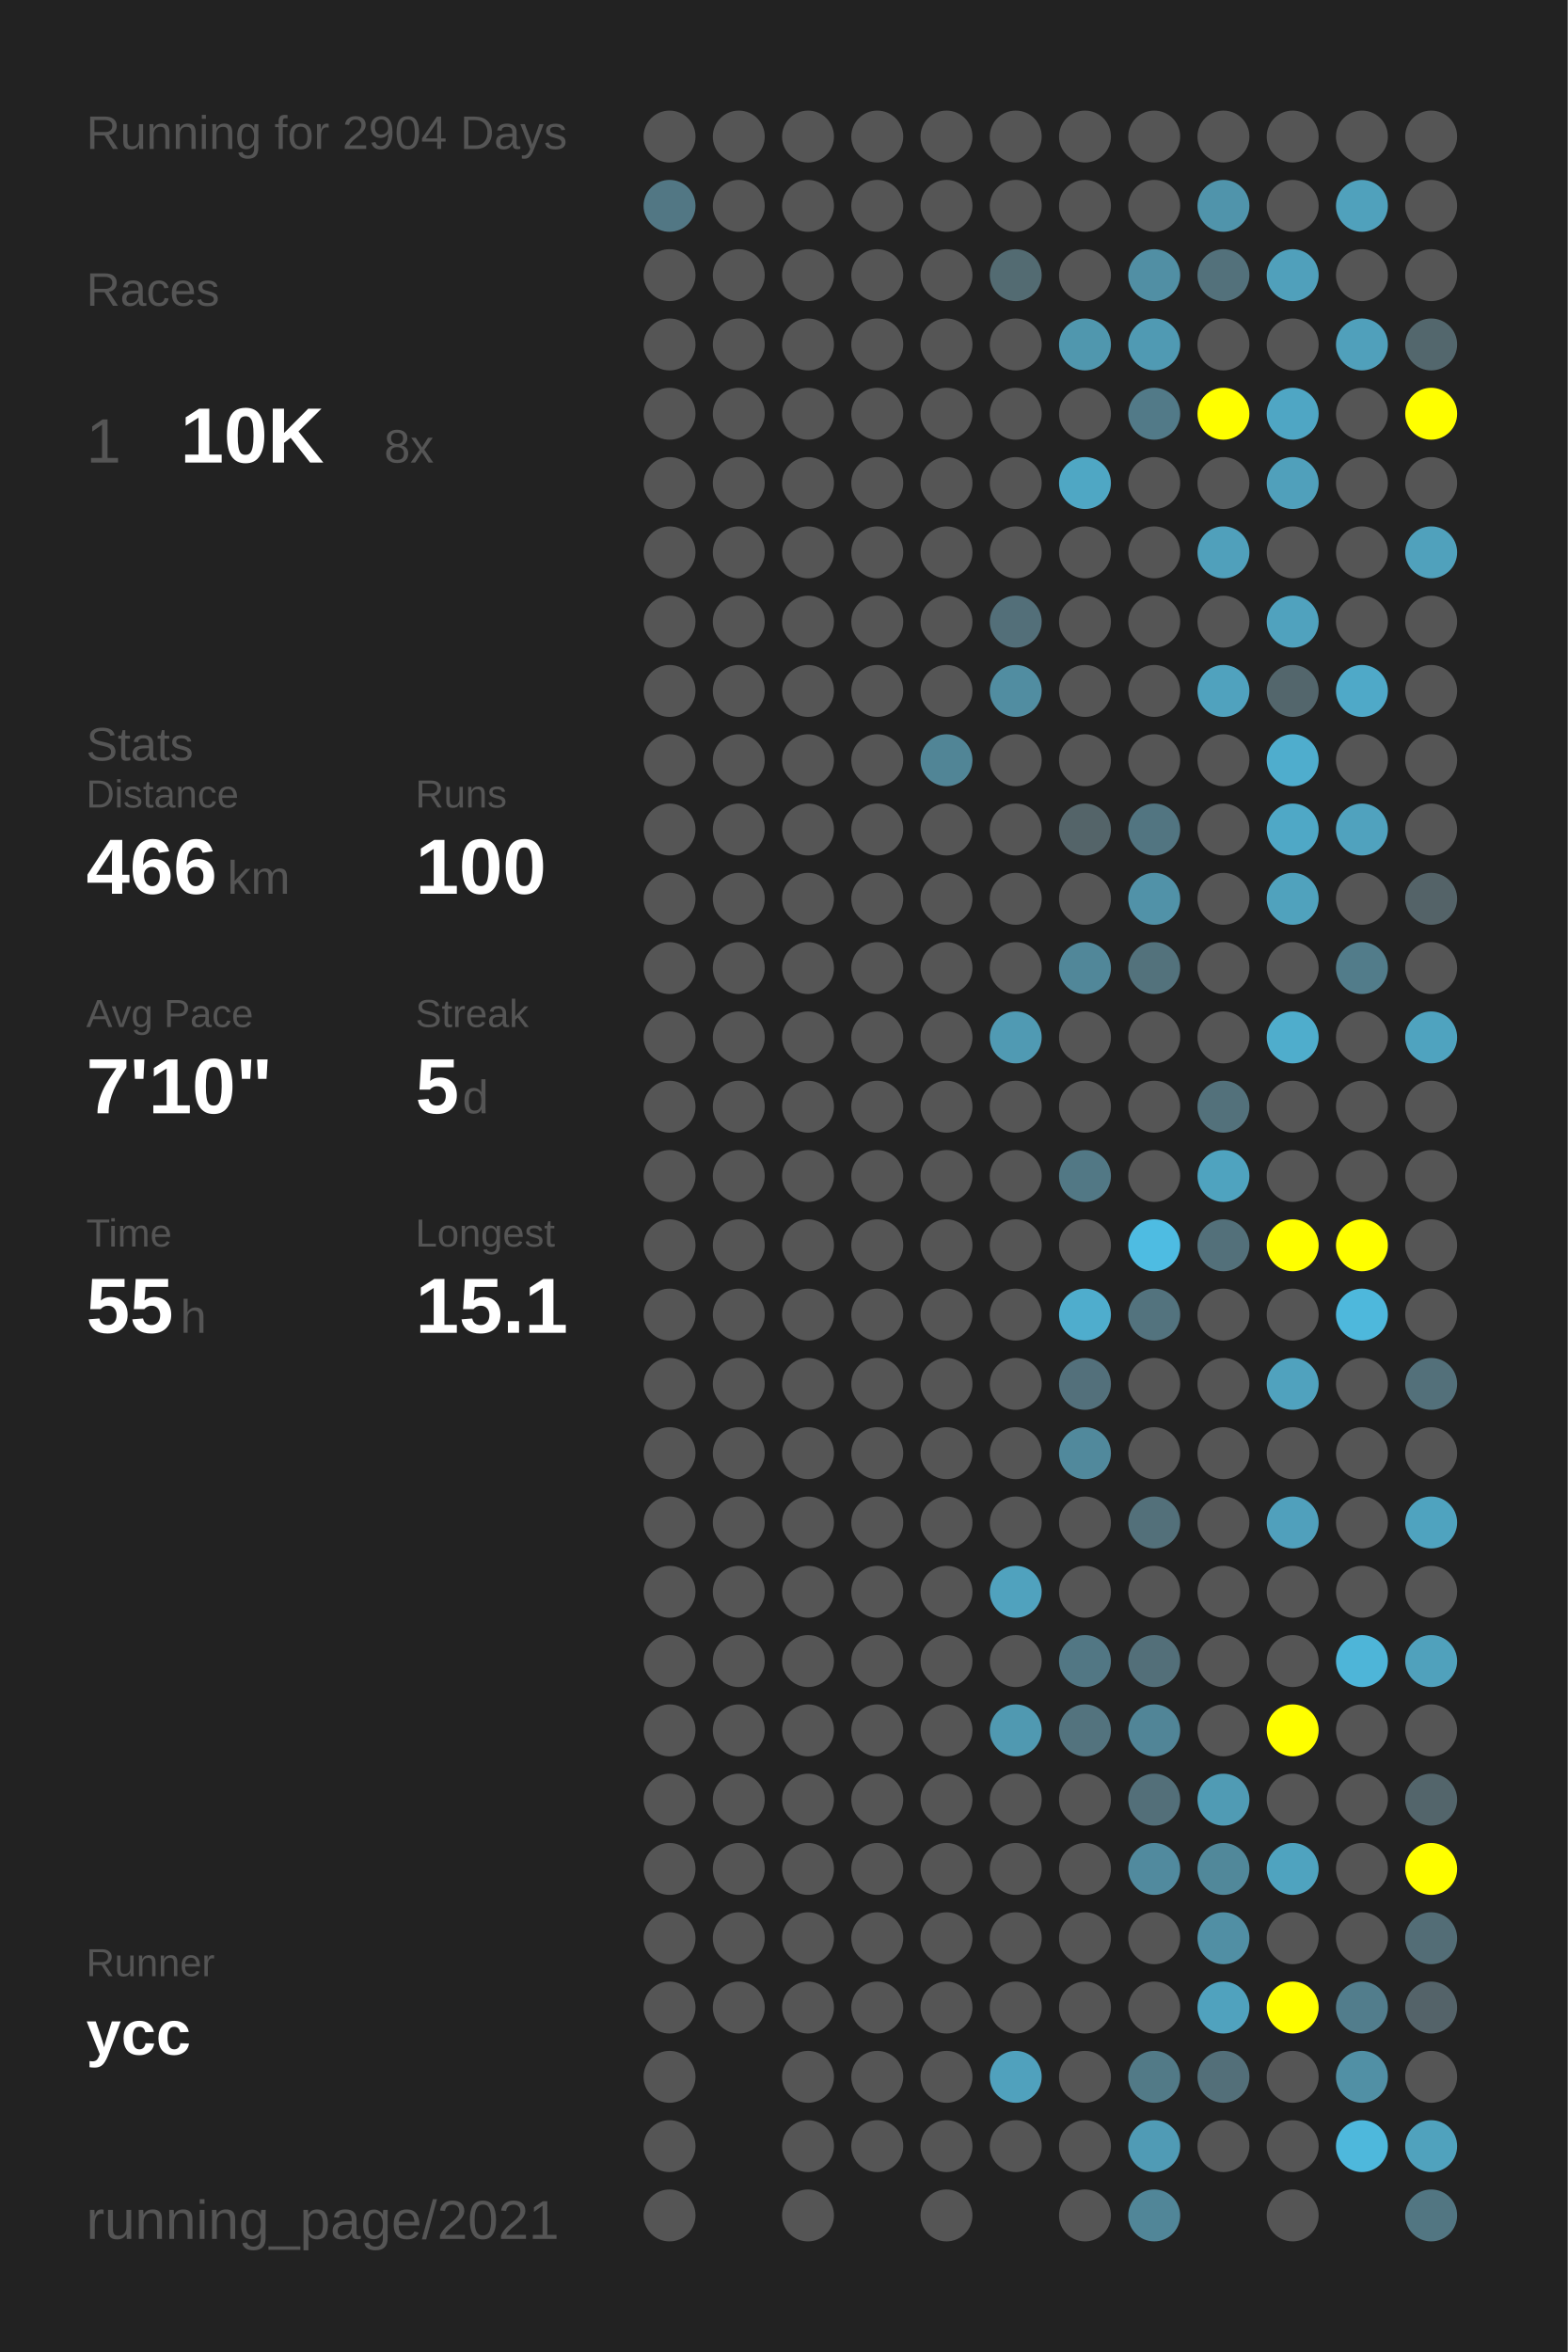
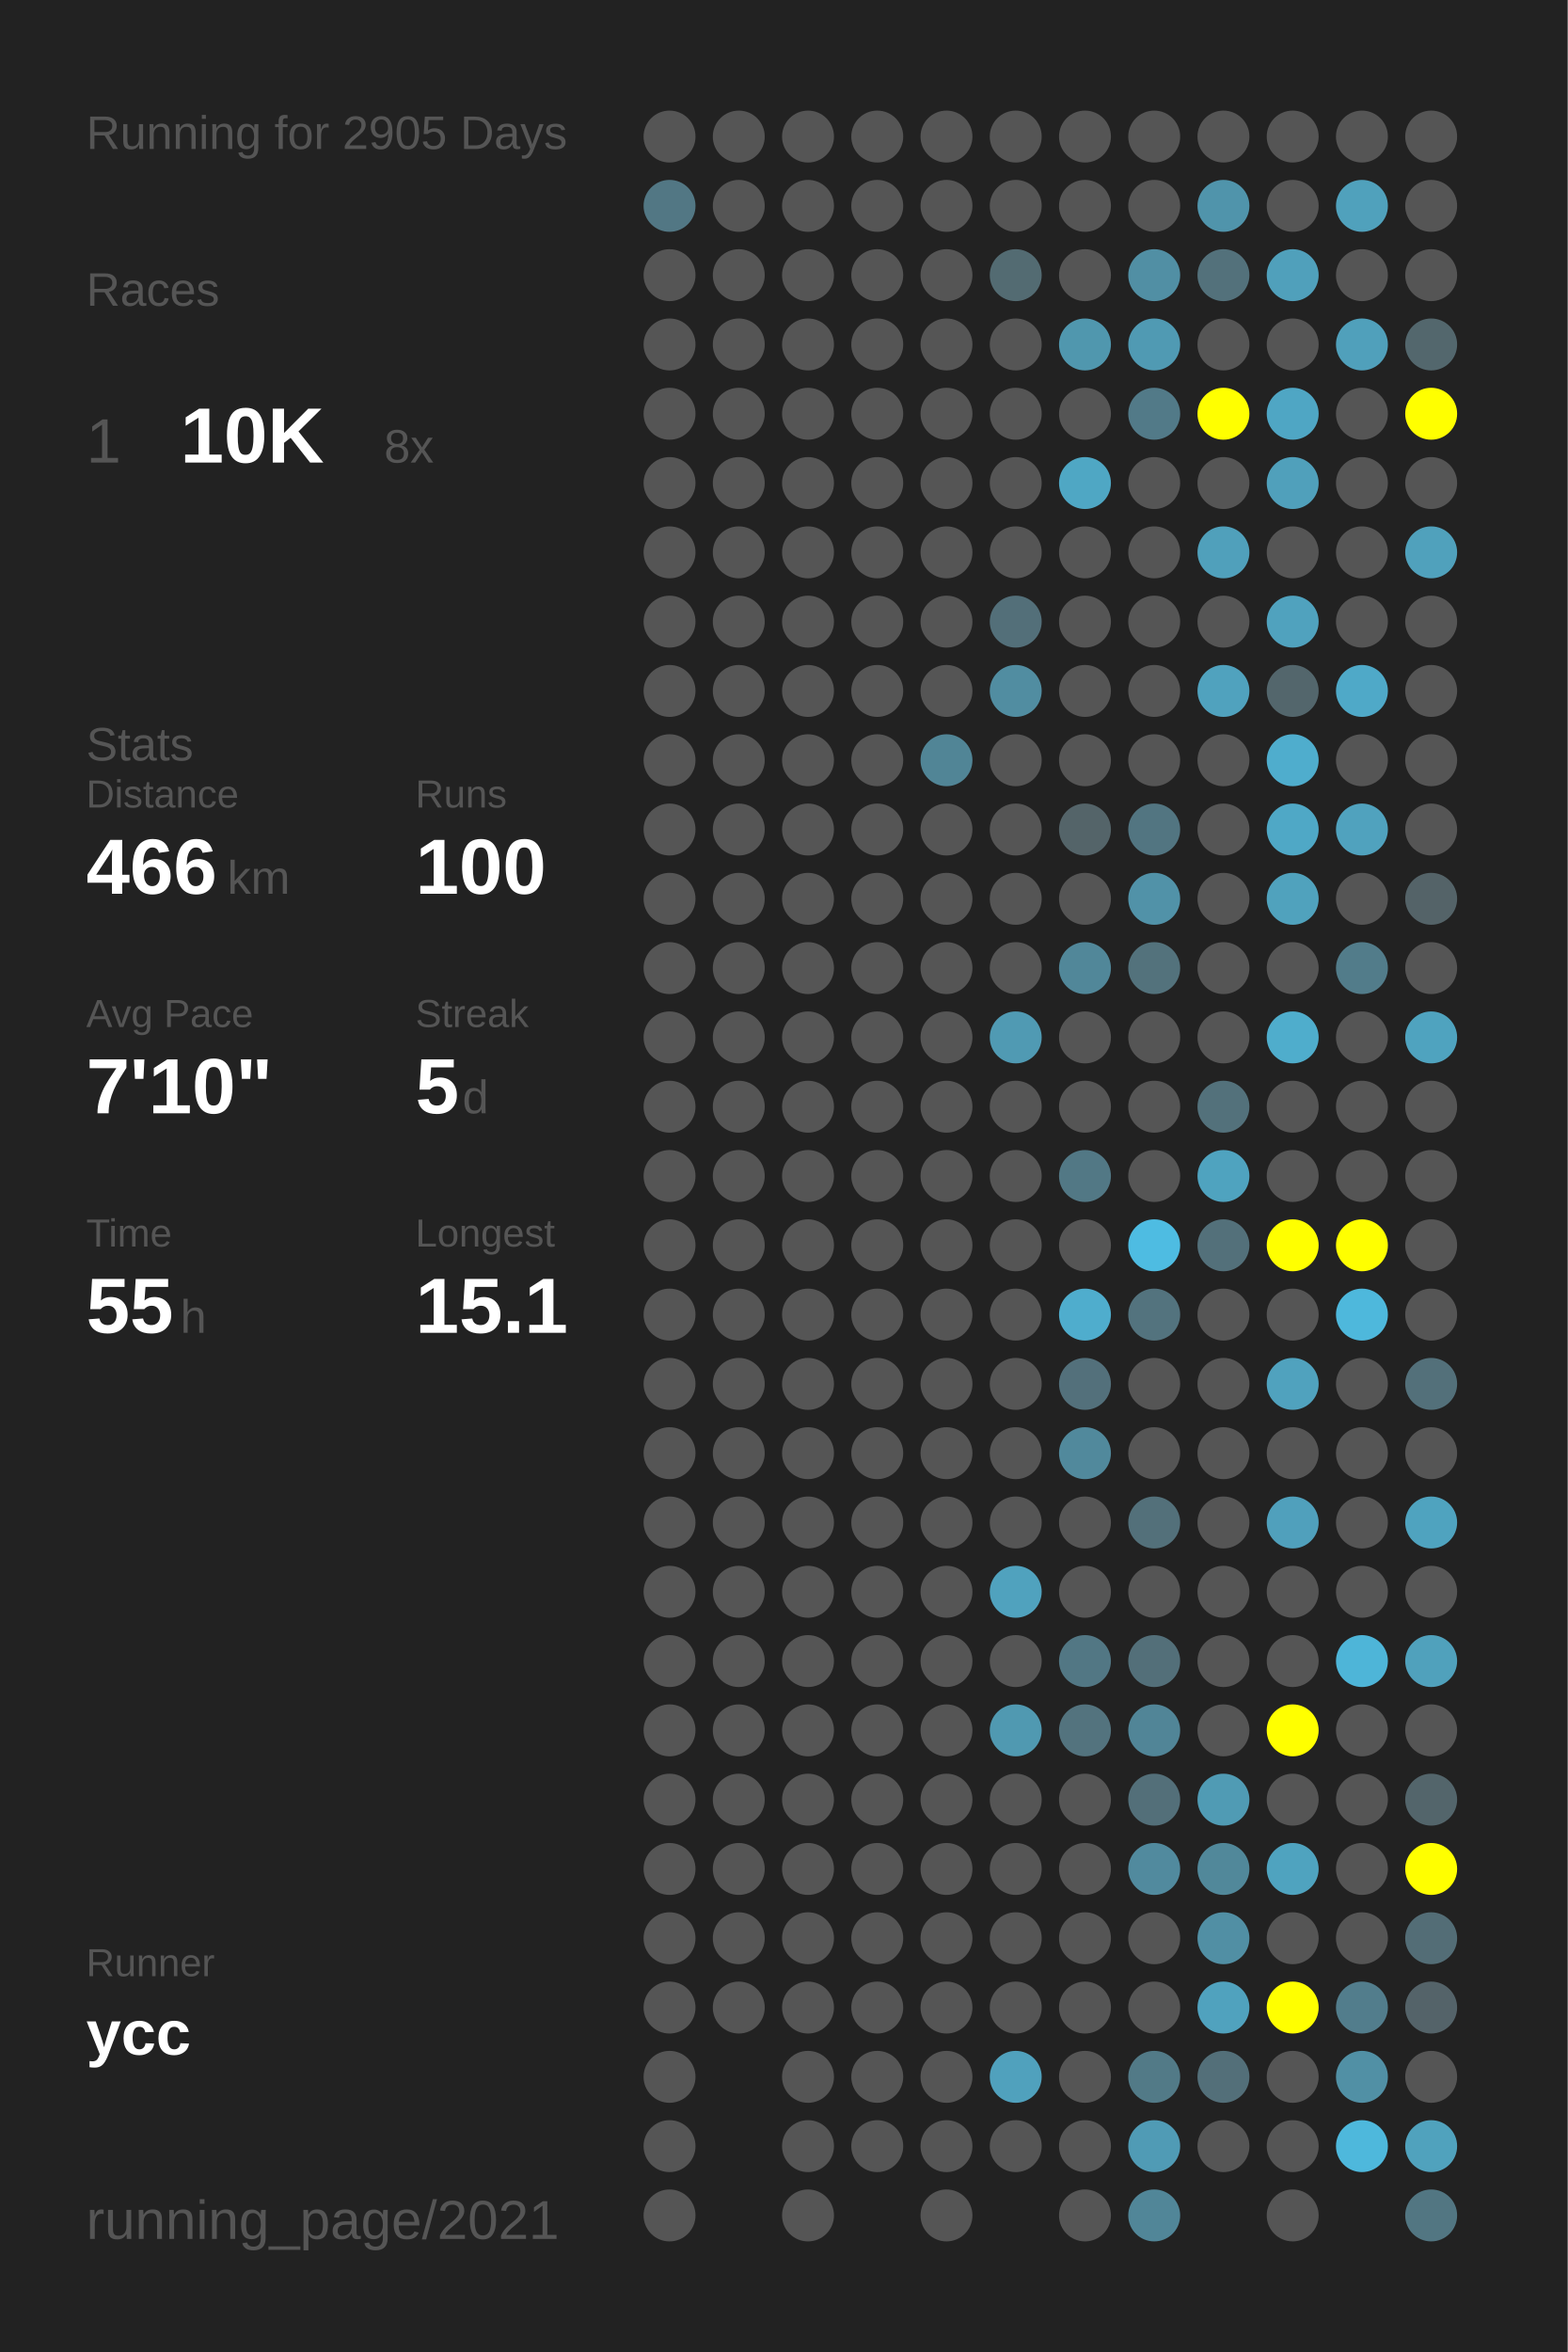
<svg xmlns="http://www.w3.org/2000/svg" baseProfile="full" height="300mm" version="1.1" viewBox="0,0,200,300" width="200mm">
  <defs />
  <rect fill="#222222" height="300" width="200" x="0" y="0" />
-   <text fill="#555555" style="font-size:6px; font-family:Arial;" x="11" y="19">Running for 2904 Days</text>
+   <text fill="#555555" style="font-size:6px; font-family:Arial;" x="11" y="19">Running for 2905 Days</text>
  <text fill="#555555" style="font-size:6px; font-family:Arial;" x="11" y="39">Races</text>
  <text fill="#555555" style="font-size:8px; font-family:Arial;" x="11" y="59">1</text>
  <text fill="#FFFFFF" style="font-size:10px; font-family:Arial; font-weight:bold;" x="23" y="59">10K</text>
  <text fill="#555555" style="font-size:6px; font-family:Arial;" x="49" y="59">8x</text>
  <text fill="#555555" style="font-size:6px; font-family:Arial;" x="11" y="97">Stats</text>
  <text fill="#555555" style="font-size:5px; font-family:Arial;" x="11" y="103">Distance</text>
  <text fill="#FFFFFF" style="font-size:10px; font-family:Arial; font-weight:bold;" x="11" y="114">466</text>
  <text fill="#555555" style="font-size:6px; font-family:Arial;" x="29" y="114">km</text>
  <text fill="#555555" style="font-size:5px; font-family:Arial;" x="53" y="103">Runs</text>
  <text fill="#FFFFFF" style="font-size:10px; font-family:Arial; font-weight:bold;" x="53" y="114">100</text>
  <text fill="#555555" style="font-size:5px; font-family:Arial;" x="11" y="131">Avg Pace</text>
  <text fill="#FFFFFF" style="font-size:10px; font-family:Arial; font-weight:bold;" x="11" y="142">7'10"</text>
  <text fill="#555555" style="font-size:5px; font-family:Arial;" x="53" y="131">Streak</text>
  <text fill="#FFFFFF" style="font-size:10px; font-family:Arial; font-weight:bold;" x="53" y="142">5</text>
  <text fill="#555555" style="font-size:6px; font-family:Arial;" x="59" y="142">d</text>
  <text fill="#555555" style="font-size:5px; font-family:Arial;" x="11" y="159">Time</text>
  <text fill="#FFFFFF" style="font-size:10px; font-family:Arial; font-weight:bold;" x="11" y="170">55</text>
  <text fill="#555555" style="font-size:6px; font-family:Arial;" x="23" y="170">h</text>
  <text fill="#555555" style="font-size:5px; font-family:Arial;" x="53" y="159">Longest</text>
  <text fill="#FFFFFF" style="font-size:10px; font-family:Arial; font-weight:bold;" x="53" y="170">15.1</text>
  <text fill="#555555" style="font-size:5px; font-family:Arial;" x="11" y="252.065">Runner</text>
  <text fill="#FFFFFF" style="font-size:8px; font-family:Arial; font-weight:bold;" x="11" y="262.065">ycc</text>
  <text fill="#555555" style="font-size:7px; font-family:Arial;" x="11" y="285.581">running_page/2021</text>
  <circle cx="85.417" cy="17.419" fill="#555555" r="3.312" />
  <circle cx="85.417" cy="26.258" fill="#527784" r="3.312" />
  <circle cx="85.417" cy="35.097" fill="#555555" r="3.312" />
  <circle cx="85.417" cy="43.935" fill="#555555" r="3.312" />
  <circle cx="85.417" cy="52.774" fill="#555555" r="3.312" />
  <circle cx="85.417" cy="61.613" fill="#555555" r="3.312" />
  <circle cx="85.417" cy="70.452" fill="#555555" r="3.312" />
  <circle cx="85.417" cy="79.29" fill="#555555" r="3.312" />
  <circle cx="85.417" cy="88.129" fill="#555555" r="3.312" />
  <circle cx="85.417" cy="96.968" fill="#555555" r="3.312" />
  <circle cx="85.417" cy="105.806" fill="#555555" r="3.312" />
  <circle cx="85.417" cy="114.645" fill="#555555" r="3.312" />
  <circle cx="85.417" cy="123.484" fill="#555555" r="3.312" />
  <circle cx="85.417" cy="132.323" fill="#555555" r="3.312" />
  <circle cx="85.417" cy="141.161" fill="#555555" r="3.312" />
  <circle cx="85.417" cy="150" fill="#555555" r="3.312" />
  <circle cx="85.417" cy="158.839" fill="#555555" r="3.312" />
  <circle cx="85.417" cy="167.677" fill="#555555" r="3.312" />
  <circle cx="85.417" cy="176.516" fill="#555555" r="3.312" />
  <circle cx="85.417" cy="185.355" fill="#555555" r="3.312" />
  <circle cx="85.417" cy="194.194" fill="#555555" r="3.312" />
  <circle cx="85.417" cy="203.032" fill="#555555" r="3.312" />
  <circle cx="85.417" cy="211.871" fill="#555555" r="3.312" />
  <circle cx="85.417" cy="220.71" fill="#555555" r="3.312" />
  <circle cx="85.417" cy="229.548" fill="#555555" r="3.312" />
  <circle cx="85.417" cy="238.387" fill="#555555" r="3.312" />
  <circle cx="85.417" cy="247.226" fill="#555555" r="3.312" />
  <circle cx="85.417" cy="256.065" fill="#555555" r="3.312" />
  <circle cx="85.417" cy="264.903" fill="#555555" r="3.312" />
  <circle cx="85.417" cy="273.742" fill="#555555" r="3.312" />
  <circle cx="85.417" cy="282.581" fill="#555555" r="3.312" />
  <circle cx="94.25" cy="17.419" fill="#555555" r="3.312" />
  <circle cx="94.25" cy="26.258" fill="#555555" r="3.312" />
  <circle cx="94.25" cy="35.097" fill="#555555" r="3.312" />
  <circle cx="94.25" cy="43.935" fill="#555555" r="3.312" />
  <circle cx="94.25" cy="52.774" fill="#555555" r="3.312" />
  <circle cx="94.25" cy="61.613" fill="#555555" r="3.312" />
  <circle cx="94.25" cy="70.452" fill="#555555" r="3.312" />
  <circle cx="94.25" cy="79.29" fill="#555555" r="3.312" />
  <circle cx="94.25" cy="88.129" fill="#555555" r="3.312" />
  <circle cx="94.25" cy="96.968" fill="#555555" r="3.312" />
  <circle cx="94.25" cy="105.806" fill="#555555" r="3.312" />
  <circle cx="94.25" cy="114.645" fill="#555555" r="3.312" />
  <circle cx="94.25" cy="123.484" fill="#555555" r="3.312" />
  <circle cx="94.25" cy="132.323" fill="#555555" r="3.312" />
  <circle cx="94.25" cy="141.161" fill="#555555" r="3.312" />
  <circle cx="94.25" cy="150" fill="#555555" r="3.312" />
  <circle cx="94.25" cy="158.839" fill="#555555" r="3.312" />
  <circle cx="94.25" cy="167.677" fill="#555555" r="3.312" />
  <circle cx="94.25" cy="176.516" fill="#555555" r="3.312" />
  <circle cx="94.25" cy="185.355" fill="#555555" r="3.312" />
  <circle cx="94.25" cy="194.194" fill="#555555" r="3.312" />
  <circle cx="94.25" cy="203.032" fill="#555555" r="3.312" />
  <circle cx="94.25" cy="211.871" fill="#555555" r="3.312" />
  <circle cx="94.25" cy="220.71" fill="#555555" r="3.312" />
  <circle cx="94.25" cy="229.548" fill="#555555" r="3.312" />
  <circle cx="94.25" cy="238.387" fill="#555555" r="3.312" />
  <circle cx="94.25" cy="247.226" fill="#555555" r="3.312" />
  <circle cx="94.25" cy="256.065" fill="#555555" r="3.312" />
  <circle cx="103.083" cy="17.419" fill="#555555" r="3.312" />
  <circle cx="103.083" cy="26.258" fill="#555555" r="3.312" />
  <circle cx="103.083" cy="35.097" fill="#555555" r="3.312" />
  <circle cx="103.083" cy="43.935" fill="#555555" r="3.312" />
  <circle cx="103.083" cy="52.774" fill="#555555" r="3.312" />
  <circle cx="103.083" cy="61.613" fill="#555555" r="3.312" />
  <circle cx="103.083" cy="70.452" fill="#555555" r="3.312" />
  <circle cx="103.083" cy="79.29" fill="#555555" r="3.312" />
  <circle cx="103.083" cy="88.129" fill="#555555" r="3.312" />
  <circle cx="103.083" cy="96.968" fill="#555555" r="3.312" />
  <circle cx="103.083" cy="105.806" fill="#555555" r="3.312" />
  <circle cx="103.083" cy="114.645" fill="#555555" r="3.312" />
  <circle cx="103.083" cy="123.484" fill="#555555" r="3.312" />
  <circle cx="103.083" cy="132.323" fill="#555555" r="3.312" />
  <circle cx="103.083" cy="141.161" fill="#555555" r="3.312" />
  <circle cx="103.083" cy="150" fill="#555555" r="3.312" />
  <circle cx="103.083" cy="158.839" fill="#555555" r="3.312" />
  <circle cx="103.083" cy="167.677" fill="#555555" r="3.312" />
  <circle cx="103.083" cy="176.516" fill="#555555" r="3.312" />
  <circle cx="103.083" cy="185.355" fill="#555555" r="3.312" />
  <circle cx="103.083" cy="194.194" fill="#555555" r="3.312" />
  <circle cx="103.083" cy="203.032" fill="#555555" r="3.312" />
  <circle cx="103.083" cy="211.871" fill="#555555" r="3.312" />
  <circle cx="103.083" cy="220.71" fill="#555555" r="3.312" />
  <circle cx="103.083" cy="229.548" fill="#555555" r="3.312" />
  <circle cx="103.083" cy="238.387" fill="#555555" r="3.312" />
  <circle cx="103.083" cy="247.226" fill="#555555" r="3.312" />
  <circle cx="103.083" cy="256.065" fill="#555555" r="3.312" />
  <circle cx="103.083" cy="264.903" fill="#555555" r="3.312" />
  <circle cx="103.083" cy="273.742" fill="#555555" r="3.312" />
  <circle cx="103.083" cy="282.581" fill="#555555" r="3.312" />
  <circle cx="111.917" cy="17.419" fill="#555555" r="3.312" />
  <circle cx="111.917" cy="26.258" fill="#555555" r="3.312" />
  <circle cx="111.917" cy="35.097" fill="#555555" r="3.312" />
  <circle cx="111.917" cy="43.935" fill="#555555" r="3.312" />
  <circle cx="111.917" cy="52.774" fill="#555555" r="3.312" />
  <circle cx="111.917" cy="61.613" fill="#555555" r="3.312" />
  <circle cx="111.917" cy="70.452" fill="#555555" r="3.312" />
  <circle cx="111.917" cy="79.29" fill="#555555" r="3.312" />
  <circle cx="111.917" cy="88.129" fill="#555555" r="3.312" />
  <circle cx="111.917" cy="96.968" fill="#555555" r="3.312" />
  <circle cx="111.917" cy="105.806" fill="#555555" r="3.312" />
  <circle cx="111.917" cy="114.645" fill="#555555" r="3.312" />
  <circle cx="111.917" cy="123.484" fill="#555555" r="3.312" />
  <circle cx="111.917" cy="132.323" fill="#555555" r="3.312" />
  <circle cx="111.917" cy="141.161" fill="#555555" r="3.312" />
  <circle cx="111.917" cy="150" fill="#555555" r="3.312" />
  <circle cx="111.917" cy="158.839" fill="#555555" r="3.312" />
  <circle cx="111.917" cy="167.677" fill="#555555" r="3.312" />
  <circle cx="111.917" cy="176.516" fill="#555555" r="3.312" />
  <circle cx="111.917" cy="185.355" fill="#555555" r="3.312" />
  <circle cx="111.917" cy="194.194" fill="#555555" r="3.312" />
  <circle cx="111.917" cy="203.032" fill="#555555" r="3.312" />
  <circle cx="111.917" cy="211.871" fill="#555555" r="3.312" />
  <circle cx="111.917" cy="220.71" fill="#555555" r="3.312" />
  <circle cx="111.917" cy="229.548" fill="#555555" r="3.312" />
  <circle cx="111.917" cy="238.387" fill="#555555" r="3.312" />
  <circle cx="111.917" cy="247.226" fill="#555555" r="3.312" />
  <circle cx="111.917" cy="256.065" fill="#555555" r="3.312" />
  <circle cx="111.917" cy="264.903" fill="#555555" r="3.312" />
  <circle cx="111.917" cy="273.742" fill="#555555" r="3.312" />
  <circle cx="120.75" cy="17.419" fill="#555555" r="3.312" />
  <circle cx="120.75" cy="26.258" fill="#555555" r="3.312" />
  <circle cx="120.75" cy="35.097" fill="#555555" r="3.312" />
  <circle cx="120.75" cy="43.935" fill="#555555" r="3.312" />
  <circle cx="120.75" cy="52.774" fill="#555555" r="3.312" />
  <circle cx="120.75" cy="61.613" fill="#555555" r="3.312" />
  <circle cx="120.75" cy="70.452" fill="#555555" r="3.312" />
  <circle cx="120.75" cy="79.29" fill="#555555" r="3.312" />
  <circle cx="120.75" cy="88.129" fill="#555555" r="3.312" />
  <circle cx="120.75" cy="96.968" fill="#518596" r="3.312" />
  <circle cx="120.75" cy="105.806" fill="#555555" r="3.312" />
  <circle cx="120.75" cy="114.645" fill="#555555" r="3.312" />
  <circle cx="120.75" cy="123.484" fill="#555555" r="3.312" />
  <circle cx="120.75" cy="132.323" fill="#555555" r="3.312" />
  <circle cx="120.75" cy="141.161" fill="#555555" r="3.312" />
  <circle cx="120.75" cy="150" fill="#555555" r="3.312" />
  <circle cx="120.75" cy="158.839" fill="#555555" r="3.312" />
  <circle cx="120.75" cy="167.677" fill="#555555" r="3.312" />
  <circle cx="120.75" cy="176.516" fill="#555555" r="3.312" />
  <circle cx="120.75" cy="185.355" fill="#555555" r="3.312" />
  <circle cx="120.75" cy="194.194" fill="#555555" r="3.312" />
  <circle cx="120.75" cy="203.032" fill="#555555" r="3.312" />
  <circle cx="120.75" cy="211.871" fill="#555555" r="3.312" />
  <circle cx="120.75" cy="220.71" fill="#555555" r="3.312" />
  <circle cx="120.75" cy="229.548" fill="#555555" r="3.312" />
  <circle cx="120.75" cy="238.387" fill="#555555" r="3.312" />
  <circle cx="120.75" cy="247.226" fill="#555555" r="3.312" />
  <circle cx="120.75" cy="256.065" fill="#555555" r="3.312" />
  <circle cx="120.75" cy="264.903" fill="#555555" r="3.312" />
  <circle cx="120.75" cy="273.742" fill="#555555" r="3.312" />
  <circle cx="120.75" cy="282.581" fill="#555555" r="3.312" />
  <circle cx="129.583" cy="17.419" fill="#555555" r="3.312" />
  <circle cx="129.583" cy="26.258" fill="#555555" r="3.312" />
  <circle cx="129.583" cy="35.097" fill="#536b72" r="3.312" />
  <circle cx="129.583" cy="43.935" fill="#555555" r="3.312" />
  <circle cx="129.583" cy="52.774" fill="#555555" r="3.312" />
  <circle cx="129.583" cy="61.613" fill="#555555" r="3.312" />
  <circle cx="129.583" cy="70.452" fill="#555555" r="3.312" />
  <circle cx="129.583" cy="79.29" fill="#536f79" r="3.312" />
  <circle cx="129.583" cy="88.129" fill="#518da1" r="3.312" />
  <circle cx="129.583" cy="96.968" fill="#555555" r="3.312" />
  <circle cx="129.583" cy="105.806" fill="#555555" r="3.312" />
  <circle cx="129.583" cy="114.645" fill="#555555" r="3.312" />
  <circle cx="129.583" cy="123.484" fill="#555555" r="3.312" />
  <circle cx="129.583" cy="132.323" fill="#509ab3" r="3.312" />
  <circle cx="129.583" cy="141.161" fill="#555555" r="3.312" />
  <circle cx="129.583" cy="150" fill="#555555" r="3.312" />
  <circle cx="129.583" cy="158.839" fill="#555555" r="3.312" />
  <circle cx="129.583" cy="167.677" fill="#555555" r="3.312" />
  <circle cx="129.583" cy="176.516" fill="#555555" r="3.312" />
  <circle cx="129.583" cy="185.355" fill="#555555" r="3.312" />
  <circle cx="129.583" cy="194.194" fill="#555555" r="3.312" />
  <circle cx="129.583" cy="203.032" fill="#50a2be" r="3.312" />
  <circle cx="129.583" cy="211.871" fill="#555555" r="3.312" />
  <circle cx="129.583" cy="220.71" fill="#5099b1" r="3.312" />
  <circle cx="129.583" cy="229.548" fill="#555555" r="3.312" />
  <circle cx="129.583" cy="238.387" fill="#555555" r="3.312" />
  <circle cx="129.583" cy="247.226" fill="#555555" r="3.312" />
  <circle cx="129.583" cy="256.065" fill="#555555" r="3.312" />
  <circle cx="129.583" cy="264.903" fill="#50a1bd" r="3.312" />
  <circle cx="129.583" cy="273.742" fill="#555555" r="3.312" />
  <circle cx="138.417" cy="17.419" fill="#555555" r="3.312" />
  <circle cx="138.417" cy="26.258" fill="#555555" r="3.312" />
  <circle cx="138.417" cy="35.097" fill="#555555" r="3.312" />
  <circle cx="138.417" cy="43.935" fill="#5097ae" r="3.312" />
  <circle cx="138.417" cy="52.774" fill="#555555" r="3.312" />
  <circle cx="138.417" cy="61.613" fill="#4fa7c4" r="3.312" />
  <circle cx="138.417" cy="70.452" fill="#555555" r="3.312" />
  <circle cx="138.417" cy="79.29" fill="#555555" r="3.312" />
  <circle cx="138.417" cy="88.129" fill="#555555" r="3.312" />
  <circle cx="138.417" cy="96.968" fill="#555555" r="3.312" />
  <circle cx="138.417" cy="105.806" fill="#546469" r="3.312" />
  <circle cx="138.417" cy="114.645" fill="#555555" r="3.312" />
  <circle cx="138.417" cy="123.484" fill="#518799" r="3.312" />
  <circle cx="138.417" cy="132.323" fill="#555555" r="3.312" />
  <circle cx="138.417" cy="141.161" fill="#555555" r="3.312" />
  <circle cx="138.417" cy="150" fill="#527885" r="3.312" />
  <circle cx="138.417" cy="158.839" fill="#555555" r="3.312" />
  <circle cx="138.417" cy="167.677" fill="#4fadcd" r="3.312" />
  <circle cx="138.417" cy="176.516" fill="#53707b" r="3.312" />
  <circle cx="138.417" cy="185.355" fill="#51899c" r="3.312" />
  <circle cx="138.417" cy="194.194" fill="#555555" r="3.312" />
  <circle cx="138.417" cy="203.032" fill="#555555" r="3.312" />
  <circle cx="138.417" cy="211.871" fill="#527784" r="3.312" />
  <circle cx="138.417" cy="220.71" fill="#53737e" r="3.312" />
  <circle cx="138.417" cy="229.548" fill="#555555" r="3.312" />
  <circle cx="138.417" cy="238.387" fill="#555555" r="3.312" />
  <circle cx="138.417" cy="247.226" fill="#555555" r="3.312" />
  <circle cx="138.417" cy="256.065" fill="#555555" r="3.312" />
  <circle cx="138.417" cy="264.903" fill="#555555" r="3.312" />
  <circle cx="138.417" cy="273.742" fill="#555555" r="3.312" />
  <circle cx="138.417" cy="282.581" fill="#555555" r="3.312" />
  <circle cx="147.25" cy="17.419" fill="#555555" r="3.312" />
  <circle cx="147.25" cy="26.258" fill="#555555" r="3.312" />
  <circle cx="147.25" cy="35.097" fill="#518fa4" r="3.312" />
  <circle cx="147.25" cy="43.935" fill="#509ab3" r="3.312" />
  <circle cx="147.25" cy="52.774" fill="#527a88" r="3.312" />
  <circle cx="147.25" cy="61.613" fill="#555555" r="3.312" />
  <circle cx="147.25" cy="70.452" fill="#555555" r="3.312" />
  <circle cx="147.25" cy="79.29" fill="#555555" r="3.312" />
  <circle cx="147.25" cy="88.129" fill="#555555" r="3.312" />
  <circle cx="147.25" cy="96.968" fill="#555555" r="3.312" />
  <circle cx="147.25" cy="105.806" fill="#527581" r="3.312" />
  <circle cx="147.25" cy="114.645" fill="#5192a8" r="3.312" />
  <circle cx="147.25" cy="123.484" fill="#53727c" r="3.312" />
  <circle cx="147.25" cy="132.323" fill="#555555" r="3.312" />
  <circle cx="147.25" cy="141.161" fill="#555555" r="3.312" />
  <circle cx="147.25" cy="150" fill="#555555" r="3.312" />
  <circle cx="147.25" cy="158.839" fill="#4ebce2" r="3.312" />
  <circle cx="147.25" cy="167.677" fill="#53737e" r="3.312" />
  <circle cx="147.25" cy="176.516" fill="#555555" r="3.312" />
  <circle cx="147.25" cy="185.355" fill="#555555" r="3.312" />
  <circle cx="147.25" cy="194.194" fill="#53707a" r="3.312" />
  <circle cx="147.25" cy="203.032" fill="#555555" r="3.312" />
  <circle cx="147.25" cy="211.871" fill="#536f79" r="3.312" />
  <circle cx="147.25" cy="220.71" fill="#518597" r="3.312" />
  <circle cx="147.25" cy="229.548" fill="#536f79" r="3.312" />
  <circle cx="147.25" cy="238.387" fill="#518a9e" r="3.312" />
  <circle cx="147.25" cy="247.226" fill="#555555" r="3.312" />
  <circle cx="147.25" cy="256.065" fill="#555555" r="3.312" />
  <circle cx="147.25" cy="264.903" fill="#527a87" r="3.312" />
  <circle cx="147.25" cy="273.742" fill="#509bb5" r="3.312" />
  <circle cx="147.25" cy="282.581" fill="#518698" r="3.312" />
  <circle cx="156.083" cy="17.419" fill="#555555" r="3.312" />
  <circle cx="156.083" cy="26.258" fill="#5094ab" r="3.312" />
  <circle cx="156.083" cy="35.097" fill="#53717b" r="3.312" />
  <circle cx="156.083" cy="43.935" fill="#555555" r="3.312" />
  <circle cx="156.083" cy="52.774" fill="#FFFF00" r="3.312" />
  <circle cx="156.083" cy="61.613" fill="#555555" r="3.312" />
  <circle cx="156.083" cy="70.452" fill="#50a0bb" r="3.312" />
  <circle cx="156.083" cy="79.29" fill="#555555" r="3.312" />
  <circle cx="156.083" cy="88.129" fill="#50a2be" r="3.312" />
  <circle cx="156.083" cy="96.968" fill="#555555" r="3.312" />
  <circle cx="156.083" cy="105.806" fill="#555555" r="3.312" />
  <circle cx="156.083" cy="114.645" fill="#555555" r="3.312" />
  <circle cx="156.083" cy="123.484" fill="#555555" r="3.312" />
  <circle cx="156.083" cy="132.323" fill="#555555" r="3.312" />
  <circle cx="156.083" cy="141.161" fill="#53717b" r="3.312" />
  <circle cx="156.083" cy="150" fill="#4fa3bf" r="3.312" />
  <circle cx="156.083" cy="158.839" fill="#53707a" r="3.312" />
  <circle cx="156.083" cy="167.677" fill="#555555" r="3.312" />
  <circle cx="156.083" cy="176.516" fill="#555555" r="3.312" />
  <circle cx="156.083" cy="185.355" fill="#555555" r="3.312" />
  <circle cx="156.083" cy="194.194" fill="#555555" r="3.312" />
  <circle cx="156.083" cy="203.032" fill="#555555" r="3.312" />
  <circle cx="156.083" cy="211.871" fill="#555555" r="3.312" />
  <circle cx="156.083" cy="220.71" fill="#555555" r="3.312" />
  <circle cx="156.083" cy="229.548" fill="#509bb4" r="3.312" />
  <circle cx="156.083" cy="238.387" fill="#51889a" r="3.312" />
  <circle cx="156.083" cy="247.226" fill="#518fa4" r="3.312" />
  <circle cx="156.083" cy="256.065" fill="#50a2be" r="3.312" />
  <circle cx="156.083" cy="264.903" fill="#536f79" r="3.312" />
  <circle cx="156.083" cy="273.742" fill="#555555" r="3.312" />
  <circle cx="164.917" cy="17.419" fill="#555555" r="3.312" />
  <circle cx="164.917" cy="26.258" fill="#555555" r="3.312" />
  <circle cx="164.917" cy="35.097" fill="#50a0bb" r="3.312" />
  <circle cx="164.917" cy="43.935" fill="#555555" r="3.312" />
  <circle cx="164.917" cy="52.774" fill="#4fa6c4" r="3.312" />
  <circle cx="164.917" cy="61.613" fill="#50a0bb" r="3.312" />
  <circle cx="164.917" cy="70.452" fill="#555555" r="3.312" />
  <circle cx="164.917" cy="79.29" fill="#50a2be" r="3.312" />
  <circle cx="164.917" cy="88.129" fill="#53666c" r="3.312" />
  <circle cx="164.917" cy="96.968" fill="#4fadcd" r="3.312" />
  <circle cx="164.917" cy="105.806" fill="#4fa8c6" r="3.312" />
  <circle cx="164.917" cy="114.645" fill="#50a2bd" r="3.312" />
  <circle cx="164.917" cy="123.484" fill="#555555" r="3.312" />
  <circle cx="164.917" cy="132.323" fill="#4fadcc" r="3.312" />
  <circle cx="164.917" cy="141.161" fill="#555555" r="3.312" />
  <circle cx="164.917" cy="150" fill="#555555" r="3.312" />
  <circle cx="164.917" cy="158.839" fill="#FFFF00" r="3.312" />
  <circle cx="164.917" cy="167.677" fill="#555555" r="3.312" />
  <circle cx="164.917" cy="176.516" fill="#50a2be" r="3.312" />
  <circle cx="164.917" cy="185.355" fill="#555555" r="3.312" />
  <circle cx="164.917" cy="194.194" fill="#50a0bc" r="3.312" />
  <circle cx="164.917" cy="203.032" fill="#555555" r="3.312" />
  <circle cx="164.917" cy="211.871" fill="#555555" r="3.312" />
  <circle cx="164.917" cy="220.71" fill="#FFFF00" r="3.312" />
  <circle cx="164.917" cy="229.548" fill="#555555" r="3.312" />
  <circle cx="164.917" cy="238.387" fill="#4fa3bf" r="3.312" />
  <circle cx="164.917" cy="247.226" fill="#555555" r="3.312" />
  <circle cx="164.917" cy="256.065" fill="#FFFF00" r="3.312" />
  <circle cx="164.917" cy="264.903" fill="#555555" r="3.312" />
  <circle cx="164.917" cy="273.742" fill="#555555" r="3.312" />
  <circle cx="164.917" cy="282.581" fill="#555555" r="3.312" />
  <circle cx="173.75" cy="17.419" fill="#555555" r="3.312" />
  <circle cx="173.75" cy="26.258" fill="#50a1bc" r="3.312" />
  <circle cx="173.75" cy="35.097" fill="#555555" r="3.312" />
  <circle cx="173.75" cy="43.935" fill="#50a0bb" r="3.312" />
  <circle cx="173.75" cy="52.774" fill="#555555" r="3.312" />
  <circle cx="173.75" cy="61.613" fill="#555555" r="3.312" />
  <circle cx="173.75" cy="70.452" fill="#555555" r="3.312" />
  <circle cx="173.75" cy="79.29" fill="#555555" r="3.312" />
  <circle cx="173.75" cy="88.129" fill="#4fa9c8" r="3.312" />
  <circle cx="173.75" cy="96.968" fill="#555555" r="3.312" />
  <circle cx="173.75" cy="105.806" fill="#50a2be" r="3.312" />
  <circle cx="173.75" cy="114.645" fill="#555555" r="3.312" />
  <circle cx="173.75" cy="123.484" fill="#527c8a" r="3.312" />
  <circle cx="173.75" cy="132.323" fill="#555555" r="3.312" />
  <circle cx="173.75" cy="141.161" fill="#555555" r="3.312" />
  <circle cx="173.75" cy="150" fill="#555555" r="3.312" />
  <circle cx="173.75" cy="158.839" fill="#FFFF00" r="3.312" />
  <circle cx="173.75" cy="167.677" fill="#4eb8dc" r="3.312" />
  <circle cx="173.75" cy="176.516" fill="#555555" r="3.312" />
  <circle cx="173.75" cy="185.355" fill="#555555" r="3.312" />
  <circle cx="173.75" cy="194.194" fill="#555555" r="3.312" />
  <circle cx="173.75" cy="203.032" fill="#555555" r="3.312" />
  <circle cx="173.75" cy="211.871" fill="#4eb5d8" r="3.312" />
  <circle cx="173.75" cy="220.71" fill="#555555" r="3.312" />
  <circle cx="173.75" cy="229.548" fill="#555555" r="3.312" />
  <circle cx="173.75" cy="238.387" fill="#555555" r="3.312" />
  <circle cx="173.75" cy="247.226" fill="#555555" r="3.312" />
  <circle cx="173.75" cy="256.065" fill="#527d8c" r="3.312" />
  <circle cx="173.75" cy="264.903" fill="#5190a5" r="3.312" />
  <circle cx="173.75" cy="273.742" fill="#4eb8dc" r="3.312" />
  <circle cx="182.583" cy="17.419" fill="#555555" r="3.312" />
  <circle cx="182.583" cy="26.258" fill="#555555" r="3.312" />
  <circle cx="182.583" cy="35.097" fill="#555555" r="3.312" />
  <circle cx="182.583" cy="43.935" fill="#53676d" r="3.312" />
  <circle cx="182.583" cy="52.774" fill="#FFFF00" r="3.312" />
  <circle cx="182.583" cy="61.613" fill="#555555" r="3.312" />
  <circle cx="182.583" cy="70.452" fill="#50a1bc" r="3.312" />
  <circle cx="182.583" cy="79.29" fill="#555555" r="3.312" />
  <circle cx="182.583" cy="88.129" fill="#555555" r="3.312" />
  <circle cx="182.583" cy="96.968" fill="#555555" r="3.312" />
  <circle cx="182.583" cy="105.806" fill="#555555" r="3.312" />
  <circle cx="182.583" cy="114.645" fill="#546368" r="3.312" />
  <circle cx="182.583" cy="123.484" fill="#555555" r="3.312" />
  <circle cx="182.583" cy="132.323" fill="#4fa3bf" r="3.312" />
  <circle cx="182.583" cy="141.161" fill="#555555" r="3.312" />
  <circle cx="182.583" cy="150" fill="#555555" r="3.312" />
  <circle cx="182.583" cy="158.839" fill="#555555" r="3.312" />
  <circle cx="182.583" cy="167.677" fill="#555555" r="3.312" />
  <circle cx="182.583" cy="176.516" fill="#53707a" r="3.312" />
  <circle cx="182.583" cy="185.355" fill="#555555" r="3.312" />
  <circle cx="182.583" cy="194.194" fill="#4fa3bf" r="3.312" />
  <circle cx="182.583" cy="203.032" fill="#555555" r="3.312" />
  <circle cx="182.583" cy="211.871" fill="#50a1bc" r="3.312" />
  <circle cx="182.583" cy="220.71" fill="#555555" r="3.312" />
  <circle cx="182.583" cy="229.548" fill="#53656b" r="3.312" />
  <circle cx="182.583" cy="238.387" fill="#FFFF00" r="3.312" />
  <circle cx="182.583" cy="247.226" fill="#536d76" r="3.312" />
  <circle cx="182.583" cy="256.065" fill="#546369" r="3.312" />
  <circle cx="182.583" cy="264.903" fill="#555555" r="3.312" />
  <circle cx="182.583" cy="273.742" fill="#50a2bd" r="3.312" />
  <circle cx="182.583" cy="282.581" fill="#527682" r="3.312" />
</svg>
